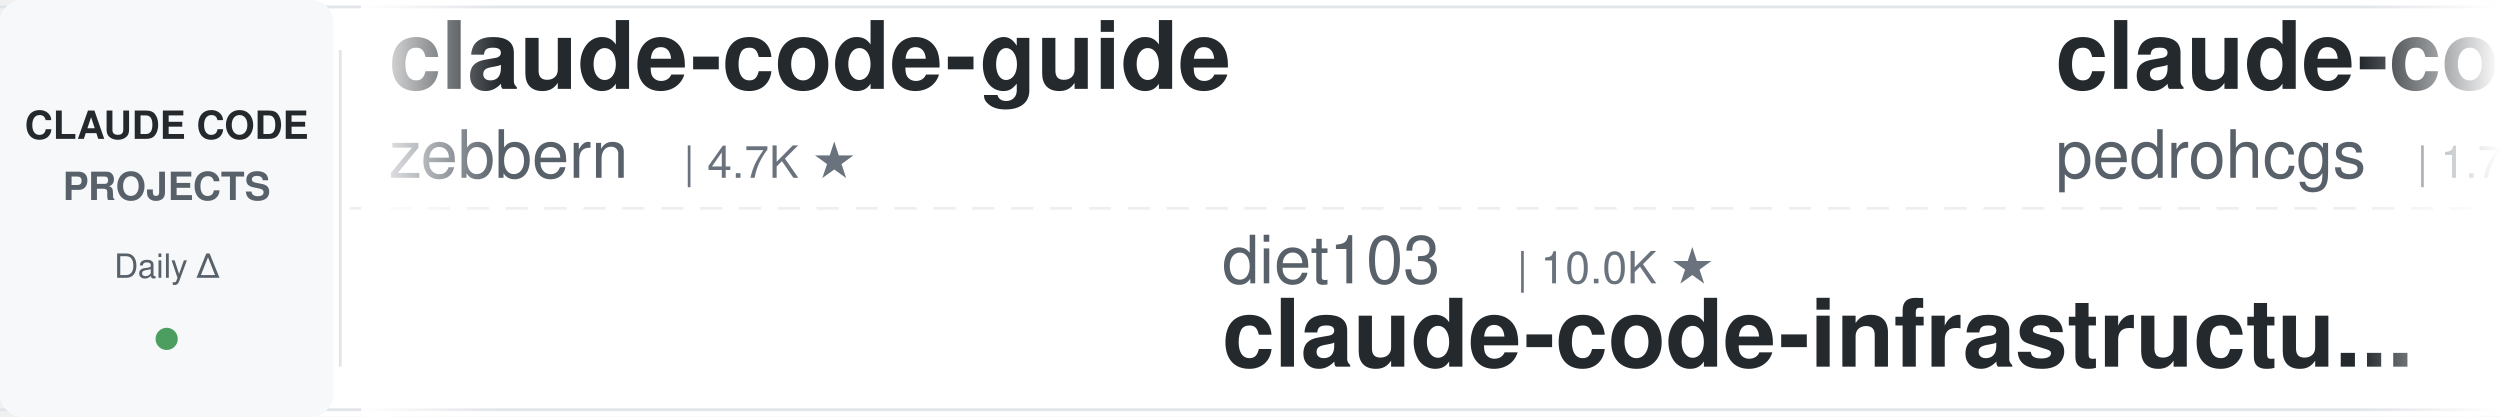
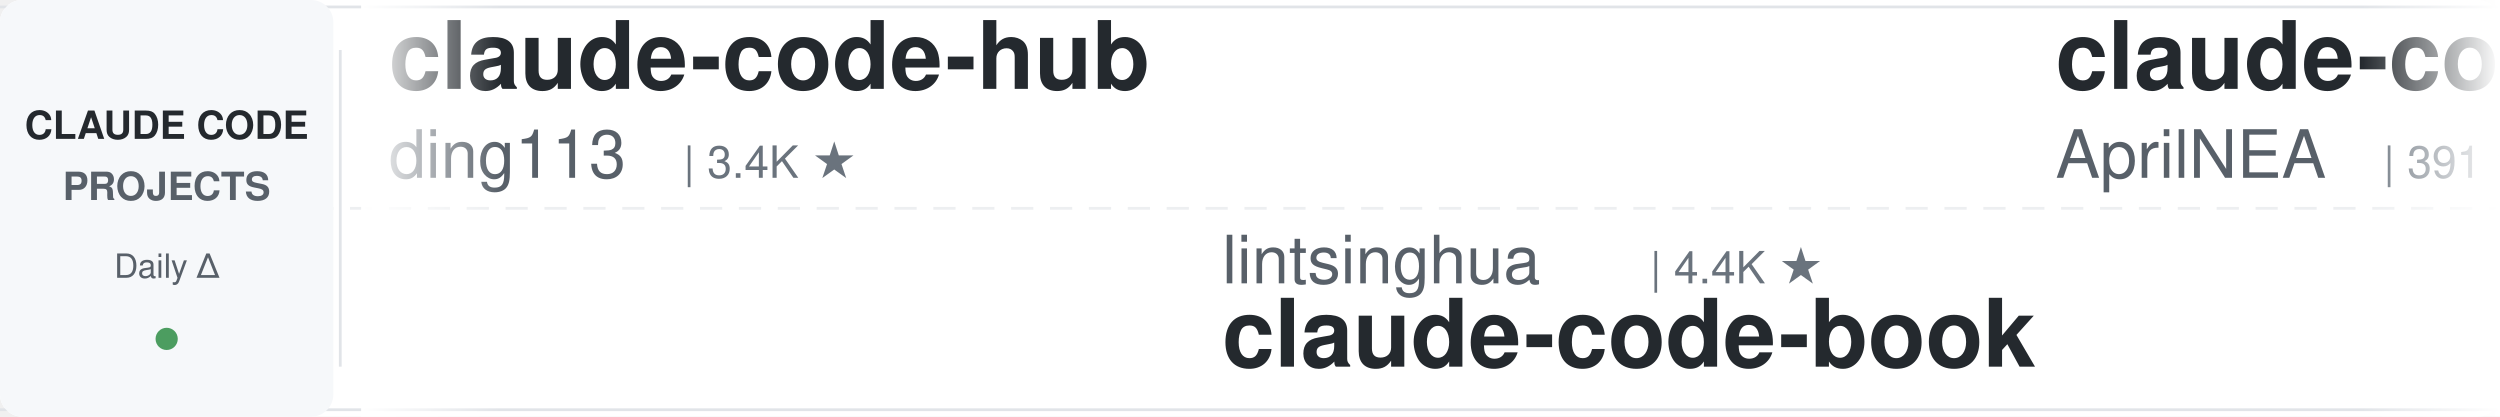
<svg xmlns="http://www.w3.org/2000/svg" width="900" height="150">
  <defs>
    <linearGradient id="leftFade" x1="0%" y1="0%" x2="100%" y2="0%">
      <stop offset="0%" style="stop-color:#ffffff;stop-opacity:1" />
      <stop offset="100%" style="stop-color:#ffffff;stop-opacity:0" />
    </linearGradient>
    <linearGradient id="rightFade" x1="0%" y1="0%" x2="100%" y2="0%">
      <stop offset="0%" style="stop-color:#ffffff;stop-opacity:0" />
      <stop offset="100%" style="stop-color:#ffffff;stop-opacity:1" />
    </linearGradient>
  </defs>
  <rect width="900" height="150" fill="#ffffff" rx="8" />
  <rect x="0" y="2" width="900" height="1" fill="#e1e4e8" />
  <rect x="0" y="147" width="900" height="1" fill="#e1e4e8" />
  <line x1="0" y1="75" x2="900" y2="75" stroke="#e1e4e8" stroke-width="1" stroke-dasharray="8 6" opacity="0.6" />
  <rect x="0" y="0" width="120" height="150" fill="#f6f8fa" rx="8" />
  <text x="60" y="50" font-family="-apple-system, BlinkMacSystemFont, 'Segoe UI', Helvetica, Arial, sans-serif" font-size="14" font-weight="600" fill="#24292e" text-anchor="middle">CLAUDE CODE</text>
  <text x="60" y="72" font-family="-apple-system, BlinkMacSystemFont, 'Segoe UI', Helvetica, Arial, sans-serif" font-size="14" font-weight="600" fill="#586069" text-anchor="middle">PROJECTS</text>
  <text x="60" y="100" font-family="-apple-system, BlinkMacSystemFont, 'Segoe UI', Helvetica, Arial, sans-serif" font-size="12" font-weight="500" fill="#586069" text-anchor="middle">Daily Δ</text>
  <circle cx="60" cy="122" r="4" fill="#22863a" opacity="0.8" />
  <rect x="122" y="18" width="1" height="114" fill="#e1e4e8" />
  <clipPath id="tickerClip">
    <rect x="130" y="0" width="770" height="150" />
  </clipPath>
  <g clip-path="url(#tickerClip)">
    <g id="tickerItems">
      <animateTransform attributeName="transform" attributeType="XML" type="translate" from="0 0" to="-3000 0" dur="54s" repeatCount="indefinite" />
      <g transform="translate(0, 0)">
-         <text x="140" y="32" font-family="-apple-system, BlinkMacSystemFont, 'Segoe UI', Helvetica, Arial, sans-serif" font-size="34" font-weight="600" fill="#24292e">claude-code-guide</text>
-         <text x="140" y="64" font-family="-apple-system, BlinkMacSystemFont, 'Segoe UI', Helvetica, Arial, sans-serif" font-size="24" font-weight="400" fill="#586069">zebbern</text>
-         <text x="246" y="64" font-family="-apple-system, BlinkMacSystemFont, 'Segoe UI', Helvetica, Arial, sans-serif" font-size="16" font-weight="500" fill="#6a737d">| 4.7K ★</text>
+         <text x="140" y="32" font-family="-apple-system, BlinkMacSystemFont, 'Segoe UI', Helvetica, Arial, sans-serif" font-size="34" font-weight="600" fill="#24292e">claude-code-hub</text>
+         <text x="140" y="64" font-family="-apple-system, BlinkMacSystemFont, 'Segoe UI', Helvetica, Arial, sans-serif" font-size="24" font-weight="400" fill="#586069">ding113</text>
+         <text x="246" y="64" font-family="-apple-system, BlinkMacSystemFont, 'Segoe UI', Helvetica, Arial, sans-serif" font-size="16" font-weight="500" fill="#6a737d">| 3.4K ★</text>
      </g>
      <g transform="translate(300, 0)">
-         <text x="140" y="102" font-family="-apple-system, BlinkMacSystemFont, 'Segoe UI', Helvetica, Arial, sans-serif" font-size="24" font-weight="400" fill="#586069">diet103</text>
-         <text x="246" y="102" font-family="-apple-system, BlinkMacSystemFont, 'Segoe UI', Helvetica, Arial, sans-serif" font-size="16" font-weight="500" fill="#6a737d">| 10.0K ★</text>
-         <text x="140" y="132" font-family="-apple-system, BlinkMacSystemFont, 'Segoe UI', Helvetica, Arial, sans-serif" font-size="34" font-weight="600" fill="#24292e">claude-code-infrastructu...</text>
+         <text x="140" y="102" font-family="-apple-system, BlinkMacSystemFont, 'Segoe UI', Helvetica, Arial, sans-serif" font-size="24" font-weight="400" fill="#586069">lintsinghua</text>
+         <text x="294" y="102" font-family="-apple-system, BlinkMacSystemFont, 'Segoe UI', Helvetica, Arial, sans-serif" font-size="16" font-weight="500" fill="#6a737d">| 4.4K ★</text>
+         <text x="140" y="132" font-family="-apple-system, BlinkMacSystemFont, 'Segoe UI', Helvetica, Arial, sans-serif" font-size="34" font-weight="600" fill="#24292e">claude-code-book</text>
      </g>
      <g transform="translate(600, 0)">
-         <text x="140" y="32" font-family="-apple-system, BlinkMacSystemFont, 'Segoe UI', Helvetica, Arial, sans-serif" font-size="34" font-weight="600" fill="#24292e">claude-code-my-workflow</text>
-         <text x="140" y="64" font-family="-apple-system, BlinkMacSystemFont, 'Segoe UI', Helvetica, Arial, sans-serif" font-size="24" font-weight="400" fill="#586069">pedrohcgs</text>
-         <text x="270" y="64" font-family="-apple-system, BlinkMacSystemFont, 'Segoe UI', Helvetica, Arial, sans-serif" font-size="16" font-weight="500" fill="#6a737d">| 1.7K ★</text>
+         <text x="140" y="32" font-family="-apple-system, BlinkMacSystemFont, 'Segoe UI', Helvetica, Arial, sans-serif" font-size="34" font-weight="600" fill="#24292e">claude-code-source</text>
+         <text x="140" y="64" font-family="-apple-system, BlinkMacSystemFont, 'Segoe UI', Helvetica, Arial, sans-serif" font-size="24" font-weight="400" fill="#586069">AprilNEA</text>
+         <text x="258" y="64" font-family="-apple-system, BlinkMacSystemFont, 'Segoe UI', Helvetica, Arial, sans-serif" font-size="16" font-weight="500" fill="#6a737d">| 391 ★</text>
      </g>
      <g transform="translate(900, 0)">
-         <text x="140" y="102" font-family="-apple-system, BlinkMacSystemFont, 'Segoe UI', Helvetica, Arial, sans-serif" font-size="24" font-weight="400" fill="#586069">anthropics</text>
-         <text x="282" y="102" font-family="-apple-system, BlinkMacSystemFont, 'Segoe UI', Helvetica, Arial, sans-serif" font-size="16" font-weight="500" fill="#6a737d">| 1.0K ★</text>
-         <text x="140" y="132" font-family="-apple-system, BlinkMacSystemFont, 'Segoe UI', Helvetica, Arial, sans-serif" font-size="34" font-weight="600" fill="#24292e">claude-code-base-action</text>
+         <text x="140" y="102" font-family="-apple-system, BlinkMacSystemFont, 'Segoe UI', Helvetica, Arial, sans-serif" font-size="24" font-weight="400" fill="#586069">1rgs</text>
+         <text x="210" y="102" font-family="-apple-system, BlinkMacSystemFont, 'Segoe UI', Helvetica, Arial, sans-serif" font-size="16" font-weight="500" fill="#6a737d">| 3.8K ★</text>
+         <text x="140" y="132" font-family="-apple-system, BlinkMacSystemFont, 'Segoe UI', Helvetica, Arial, sans-serif" font-size="34" font-weight="600" fill="#24292e">claude-code-proxy</text>
      </g>
      <g transform="translate(1200, 0)">
-         <text x="140" y="32" font-family="-apple-system, BlinkMacSystemFont, 'Segoe UI', Helvetica, Arial, sans-serif" font-size="34" font-weight="600" fill="#24292e">claude-code-best-practic...</text>
-         <text x="140" y="64" font-family="-apple-system, BlinkMacSystemFont, 'Segoe UI', Helvetica, Arial, sans-serif" font-size="24" font-weight="400" fill="#586069">shanraisshan</text>
-         <text x="306" y="64" font-family="-apple-system, BlinkMacSystemFont, 'Segoe UI', Helvetica, Arial, sans-serif" font-size="16" font-weight="500" fill="#6a737d">| 68.6K ★</text>
+         <text x="140" y="32" font-family="-apple-system, BlinkMacSystemFont, 'Segoe UI', Helvetica, Arial, sans-serif" font-size="34" font-weight="600" fill="#24292e">claude-code-hooks-master...</text>
+         <text x="140" y="64" font-family="-apple-system, BlinkMacSystemFont, 'Segoe UI', Helvetica, Arial, sans-serif" font-size="24" font-weight="400" fill="#586069">disler</text>
+         <text x="234" y="64" font-family="-apple-system, BlinkMacSystemFont, 'Segoe UI', Helvetica, Arial, sans-serif" font-size="16" font-weight="500" fill="#6a737d">| 4.0K ★</text>
      </g>
      <g transform="translate(1500, 0)">
-         <text x="140" y="102" font-family="-apple-system, BlinkMacSystemFont, 'Segoe UI', Helvetica, Arial, sans-serif" font-size="24" font-weight="400" fill="#586069">ykdojo</text>
-         <text x="234" y="102" font-family="-apple-system, BlinkMacSystemFont, 'Segoe UI', Helvetica, Arial, sans-serif" font-size="16" font-weight="500" fill="#6a737d">| 10.3K ★</text>
-         <text x="140" y="132" font-family="-apple-system, BlinkMacSystemFont, 'Segoe UI', Helvetica, Arial, sans-serif" font-size="34" font-weight="600" fill="#24292e">claude-code-tips</text>
+         <text x="140" y="102" font-family="-apple-system, BlinkMacSystemFont, 'Segoe UI', Helvetica, Arial, sans-serif" font-size="24" font-weight="400" fill="#586069">Alishahryar1</text>
+         <text x="306" y="102" font-family="-apple-system, BlinkMacSystemFont, 'Segoe UI', Helvetica, Arial, sans-serif" font-size="16" font-weight="500" fill="#6a737d">| 66.7K ★</text>
+         <text x="140" y="132" font-family="-apple-system, BlinkMacSystemFont, 'Segoe UI', Helvetica, Arial, sans-serif" font-size="34" font-weight="600" fill="#24292e">free-claude-code</text>
      </g>
      <g transform="translate(1800, 0)">
-         <text x="140" y="32" font-family="-apple-system, BlinkMacSystemFont, 'Segoe UI', Helvetica, Arial, sans-serif" font-size="34" font-weight="600" fill="#24292e">oh-my-claudecode</text>
-         <text x="140" y="64" font-family="-apple-system, BlinkMacSystemFont, 'Segoe UI', Helvetica, Arial, sans-serif" font-size="24" font-weight="400" fill="#586069">Yeachan-Heo</text>
-         <text x="294" y="64" font-family="-apple-system, BlinkMacSystemFont, 'Segoe UI', Helvetica, Arial, sans-serif" font-size="16" font-weight="500" fill="#6a737d">| 40.6K ★</text>
+         <text x="140" y="32" font-family="-apple-system, BlinkMacSystemFont, 'Segoe UI', Helvetica, Arial, sans-serif" font-size="34" font-weight="600" fill="#24292e">awesome-claude-code</text>
+         <text x="140" y="64" font-family="-apple-system, BlinkMacSystemFont, 'Segoe UI', Helvetica, Arial, sans-serif" font-size="24" font-weight="400" fill="#586069">jqueryscript</text>
+         <text x="306" y="64" font-family="-apple-system, BlinkMacSystemFont, 'Segoe UI', Helvetica, Arial, sans-serif" font-size="16" font-weight="500" fill="#6a737d">| 544 ★</text>
      </g>
      <g transform="translate(2100, 0)">
-         <text x="140" y="102" font-family="-apple-system, BlinkMacSystemFont, 'Segoe UI', Helvetica, Arial, sans-serif" font-size="24" font-weight="400" fill="#586069">disler</text>
-         <text x="234" y="102" font-family="-apple-system, BlinkMacSystemFont, 'Segoe UI', Helvetica, Arial, sans-serif" font-size="16" font-weight="500" fill="#6a737d">| 1.7K ★</text>
-         <text x="140" y="132" font-family="-apple-system, BlinkMacSystemFont, 'Segoe UI', Helvetica, Arial, sans-serif" font-size="34" font-weight="600" fill="#24292e">pi-vs-claude-code</text>
+         <text x="140" y="102" font-family="-apple-system, BlinkMacSystemFont, 'Segoe UI', Helvetica, Arial, sans-serif" font-size="24" font-weight="400" fill="#586069">Chachamaru127</text>
+         <text x="318" y="102" font-family="-apple-system, BlinkMacSystemFont, 'Segoe UI', Helvetica, Arial, sans-serif" font-size="16" font-weight="500" fill="#6a737d">| 3.2K ★</text>
+         <text x="140" y="132" font-family="-apple-system, BlinkMacSystemFont, 'Segoe UI', Helvetica, Arial, sans-serif" font-size="34" font-weight="600" fill="#24292e">claude-code-harness</text>
      </g>
      <g transform="translate(2400, 0)">
-         <text x="140" y="32" font-family="-apple-system, BlinkMacSystemFont, 'Segoe UI', Helvetica, Arial, sans-serif" font-size="34" font-weight="600" fill="#24292e">claude-code-from-source</text>
-         <text x="140" y="64" font-family="-apple-system, BlinkMacSystemFont, 'Segoe UI', Helvetica, Arial, sans-serif" font-size="24" font-weight="400" fill="#586069">alejandrobalderas</text>
-         <text x="366" y="64" font-family="-apple-system, BlinkMacSystemFont, 'Segoe UI', Helvetica, Arial, sans-serif" font-size="16" font-weight="500" fill="#6a737d">| 3.0K ★</text>
+         <text x="140" y="32" font-family="-apple-system, BlinkMacSystemFont, 'Segoe UI', Helvetica, Arial, sans-serif" font-size="34" font-weight="600" fill="#24292e">everything-claude-code</text>
+         <text x="140" y="64" font-family="-apple-system, BlinkMacSystemFont, 'Segoe UI', Helvetica, Arial, sans-serif" font-size="24" font-weight="400" fill="#586069">WorldFlowAI</text>
+         <text x="294" y="64" font-family="-apple-system, BlinkMacSystemFont, 'Segoe UI', Helvetica, Arial, sans-serif" font-size="16" font-weight="500" fill="#6a737d">| 5.9K ★</text>
      </g>
      <g transform="translate(2700, 0)">
-         <text x="140" y="102" font-family="-apple-system, BlinkMacSystemFont, 'Segoe UI', Helvetica, Arial, sans-serif" font-size="24" font-weight="400" fill="#586069">https-deeplearning-ai</text>
-         <text x="414" y="102" font-family="-apple-system, BlinkMacSystemFont, 'Segoe UI', Helvetica, Arial, sans-serif" font-size="16" font-weight="500" fill="#6a737d">| 561 ★</text>
-         <text x="140" y="132" font-family="-apple-system, BlinkMacSystemFont, 'Segoe UI', Helvetica, Arial, sans-serif" font-size="34" font-weight="600" fill="#24292e">sc-claude-code-files</text>
+         <text x="140" y="102" font-family="-apple-system, BlinkMacSystemFont, 'Segoe UI', Helvetica, Arial, sans-serif" font-size="24" font-weight="400" fill="#586069">SeemSeam</text>
+         <text x="258" y="102" font-family="-apple-system, BlinkMacSystemFont, 'Segoe UI', Helvetica, Arial, sans-serif" font-size="16" font-weight="500" fill="#6a737d">| 3.6K ★</text>
+         <text x="140" y="132" font-family="-apple-system, BlinkMacSystemFont, 'Segoe UI', Helvetica, Arial, sans-serif" font-size="34" font-weight="600" fill="#24292e">claude_codex_bridge</text>
      </g>
      <g transform="translate(3000, 0)">
-         <text x="140" y="32" font-family="-apple-system, BlinkMacSystemFont, 'Segoe UI', Helvetica, Arial, sans-serif" font-size="34" font-weight="600" fill="#24292e">claude-code-guide</text>
-         <text x="140" y="64" font-family="-apple-system, BlinkMacSystemFont, 'Segoe UI', Helvetica, Arial, sans-serif" font-size="24" font-weight="400" fill="#586069">zebbern</text>
-         <text x="246" y="64" font-family="-apple-system, BlinkMacSystemFont, 'Segoe UI', Helvetica, Arial, sans-serif" font-size="16" font-weight="500" fill="#6a737d">| 4.7K ★</text>
+         <text x="140" y="32" font-family="-apple-system, BlinkMacSystemFont, 'Segoe UI', Helvetica, Arial, sans-serif" font-size="34" font-weight="600" fill="#24292e">claude-code-hub</text>
+         <text x="140" y="64" font-family="-apple-system, BlinkMacSystemFont, 'Segoe UI', Helvetica, Arial, sans-serif" font-size="24" font-weight="400" fill="#586069">ding113</text>
+         <text x="246" y="64" font-family="-apple-system, BlinkMacSystemFont, 'Segoe UI', Helvetica, Arial, sans-serif" font-size="16" font-weight="500" fill="#6a737d">| 3.4K ★</text>
      </g>
      <g transform="translate(3300, 0)">
-         <text x="140" y="102" font-family="-apple-system, BlinkMacSystemFont, 'Segoe UI', Helvetica, Arial, sans-serif" font-size="24" font-weight="400" fill="#586069">diet103</text>
-         <text x="246" y="102" font-family="-apple-system, BlinkMacSystemFont, 'Segoe UI', Helvetica, Arial, sans-serif" font-size="16" font-weight="500" fill="#6a737d">| 10.0K ★</text>
-         <text x="140" y="132" font-family="-apple-system, BlinkMacSystemFont, 'Segoe UI', Helvetica, Arial, sans-serif" font-size="34" font-weight="600" fill="#24292e">claude-code-infrastructu...</text>
+         <text x="140" y="102" font-family="-apple-system, BlinkMacSystemFont, 'Segoe UI', Helvetica, Arial, sans-serif" font-size="24" font-weight="400" fill="#586069">lintsinghua</text>
+         <text x="294" y="102" font-family="-apple-system, BlinkMacSystemFont, 'Segoe UI', Helvetica, Arial, sans-serif" font-size="16" font-weight="500" fill="#6a737d">| 4.4K ★</text>
+         <text x="140" y="132" font-family="-apple-system, BlinkMacSystemFont, 'Segoe UI', Helvetica, Arial, sans-serif" font-size="34" font-weight="600" fill="#24292e">claude-code-book</text>
      </g>
      <g transform="translate(3600, 0)">
-         <text x="140" y="32" font-family="-apple-system, BlinkMacSystemFont, 'Segoe UI', Helvetica, Arial, sans-serif" font-size="34" font-weight="600" fill="#24292e">claude-code-my-workflow</text>
-         <text x="140" y="64" font-family="-apple-system, BlinkMacSystemFont, 'Segoe UI', Helvetica, Arial, sans-serif" font-size="24" font-weight="400" fill="#586069">pedrohcgs</text>
-         <text x="270" y="64" font-family="-apple-system, BlinkMacSystemFont, 'Segoe UI', Helvetica, Arial, sans-serif" font-size="16" font-weight="500" fill="#6a737d">| 1.7K ★</text>
+         <text x="140" y="32" font-family="-apple-system, BlinkMacSystemFont, 'Segoe UI', Helvetica, Arial, sans-serif" font-size="34" font-weight="600" fill="#24292e">claude-code-source</text>
+         <text x="140" y="64" font-family="-apple-system, BlinkMacSystemFont, 'Segoe UI', Helvetica, Arial, sans-serif" font-size="24" font-weight="400" fill="#586069">AprilNEA</text>
+         <text x="258" y="64" font-family="-apple-system, BlinkMacSystemFont, 'Segoe UI', Helvetica, Arial, sans-serif" font-size="16" font-weight="500" fill="#6a737d">| 391 ★</text>
      </g>
      <g transform="translate(3900, 0)">
-         <text x="140" y="102" font-family="-apple-system, BlinkMacSystemFont, 'Segoe UI', Helvetica, Arial, sans-serif" font-size="24" font-weight="400" fill="#586069">anthropics</text>
-         <text x="282" y="102" font-family="-apple-system, BlinkMacSystemFont, 'Segoe UI', Helvetica, Arial, sans-serif" font-size="16" font-weight="500" fill="#6a737d">| 1.0K ★</text>
-         <text x="140" y="132" font-family="-apple-system, BlinkMacSystemFont, 'Segoe UI', Helvetica, Arial, sans-serif" font-size="34" font-weight="600" fill="#24292e">claude-code-base-action</text>
+         <text x="140" y="102" font-family="-apple-system, BlinkMacSystemFont, 'Segoe UI', Helvetica, Arial, sans-serif" font-size="24" font-weight="400" fill="#586069">1rgs</text>
+         <text x="210" y="102" font-family="-apple-system, BlinkMacSystemFont, 'Segoe UI', Helvetica, Arial, sans-serif" font-size="16" font-weight="500" fill="#6a737d">| 3.8K ★</text>
+         <text x="140" y="132" font-family="-apple-system, BlinkMacSystemFont, 'Segoe UI', Helvetica, Arial, sans-serif" font-size="34" font-weight="600" fill="#24292e">claude-code-proxy</text>
      </g>
    </g>
  </g>
  <rect x="130" y="0" width="50" height="150" fill="url(#leftFade)" />
  <rect x="850" y="0" width="50" height="150" fill="url(#rightFade)" />
</svg>
